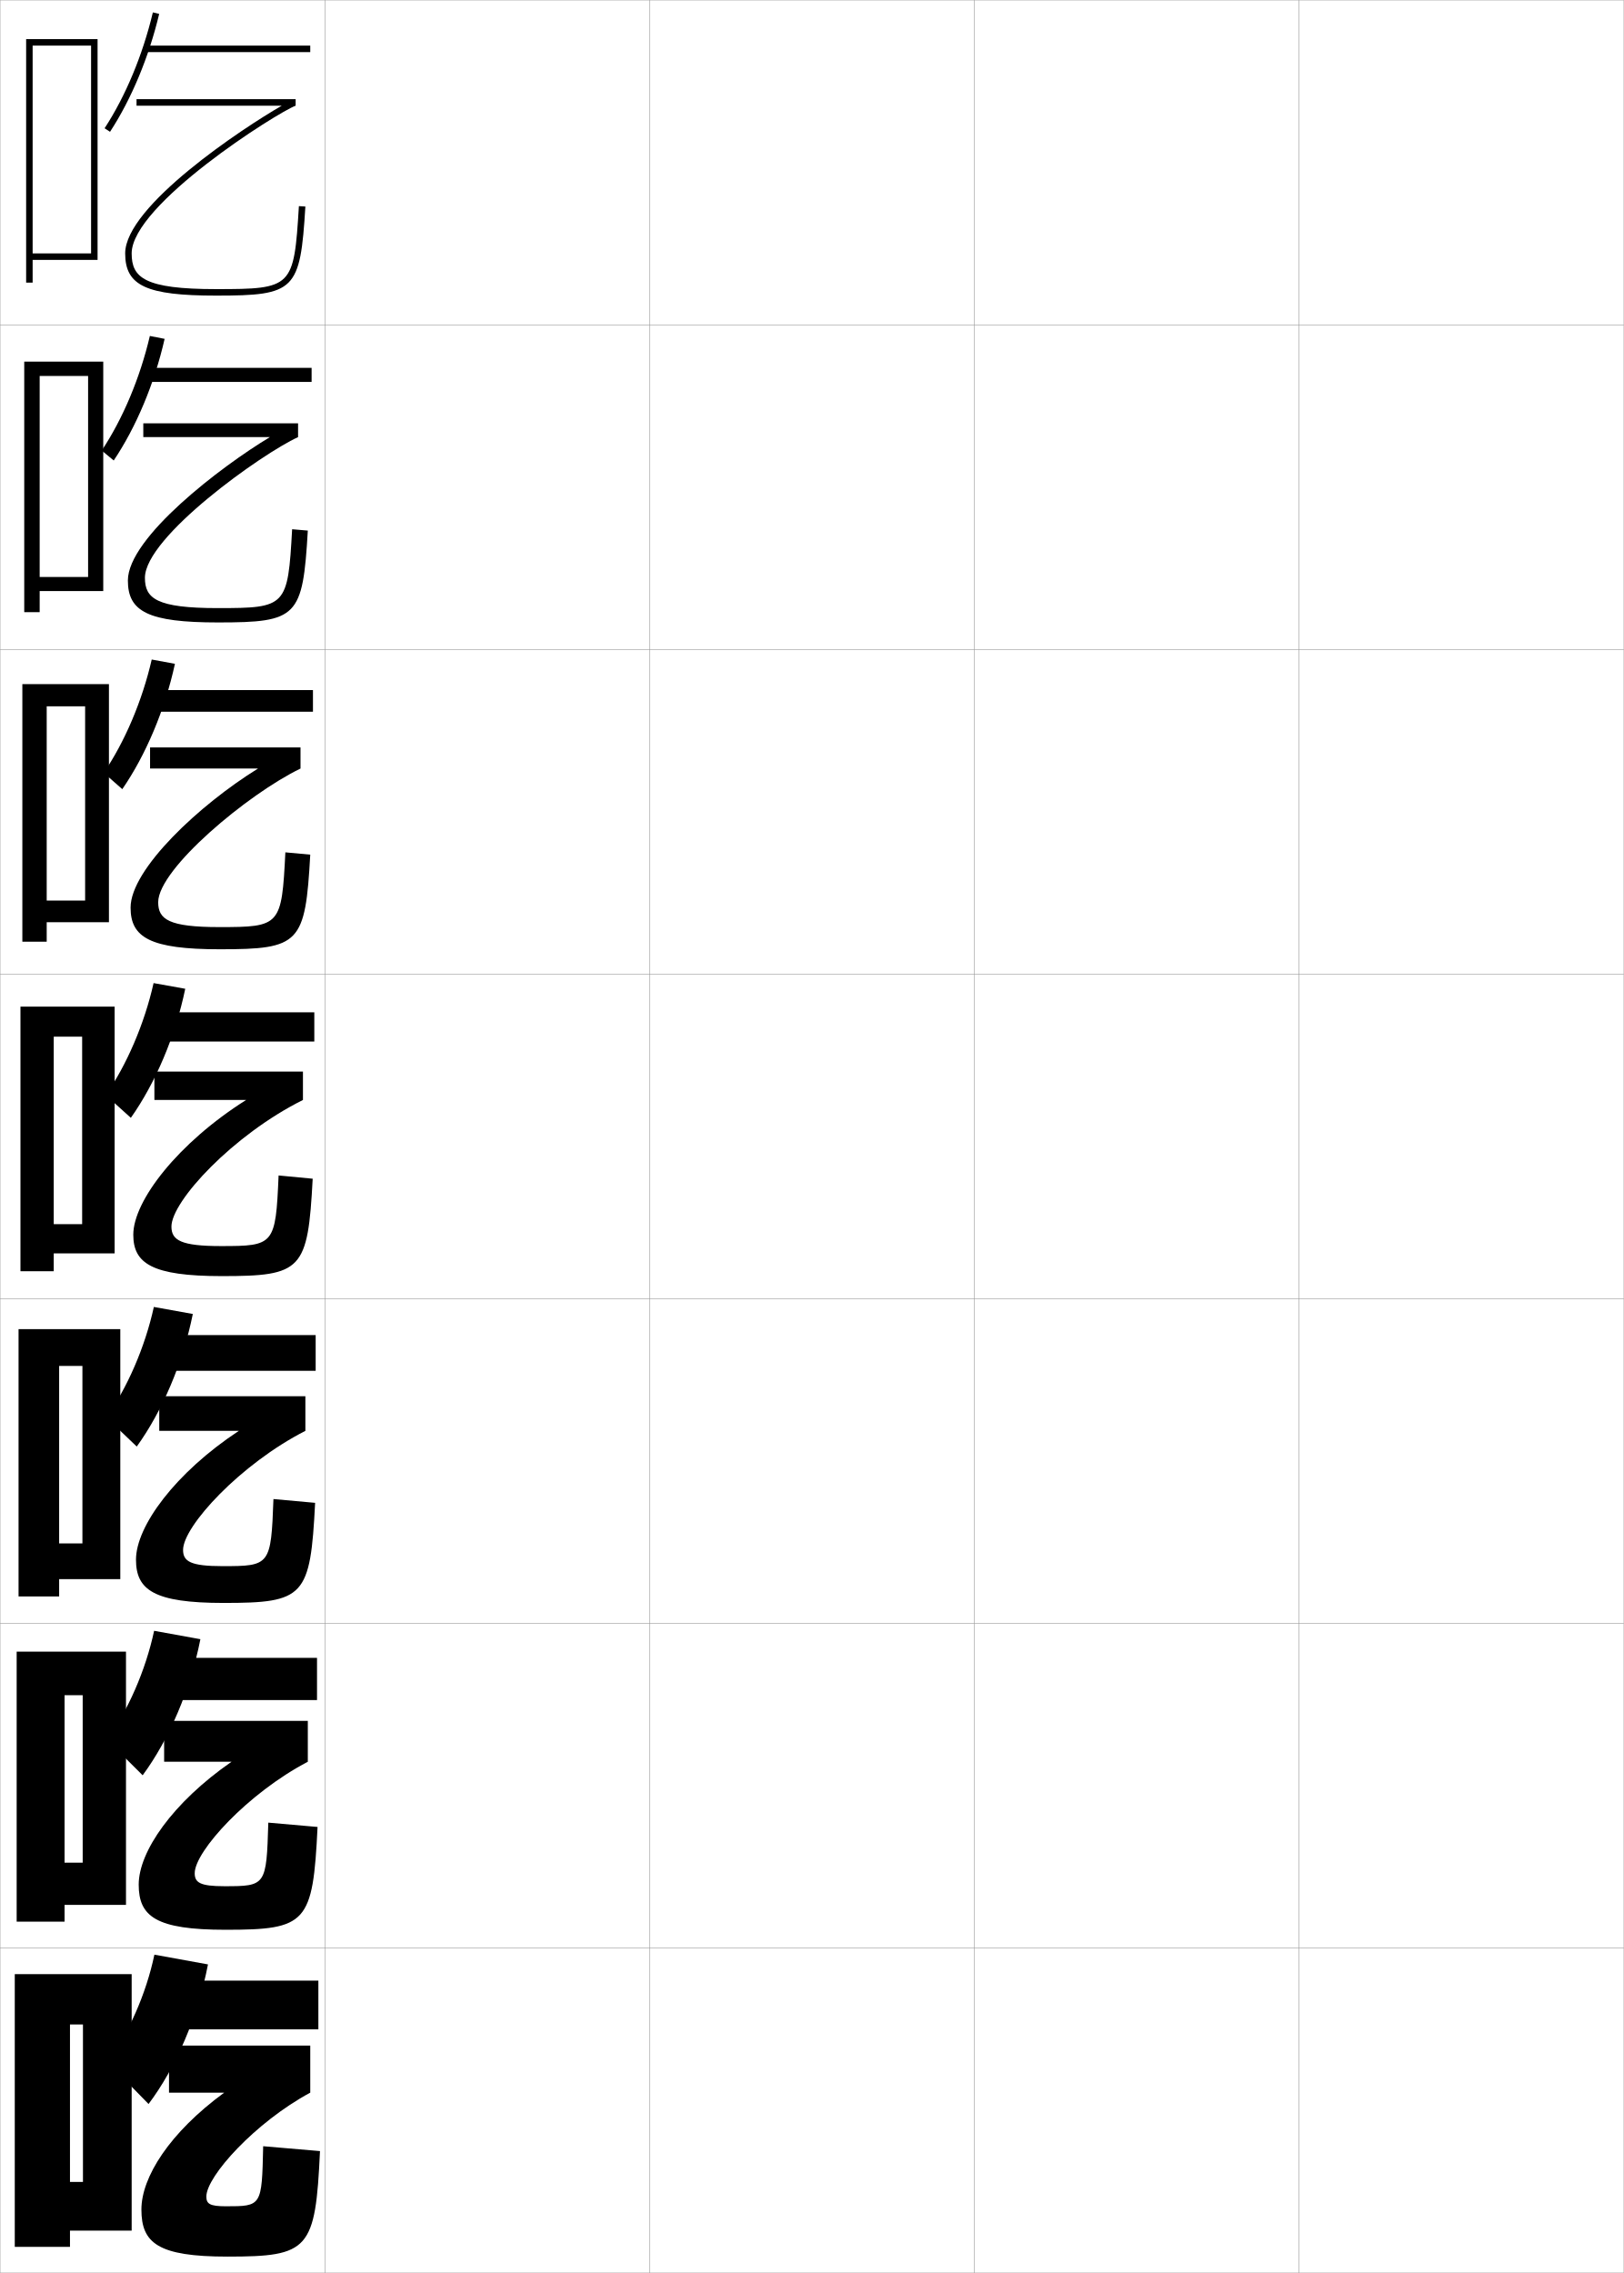
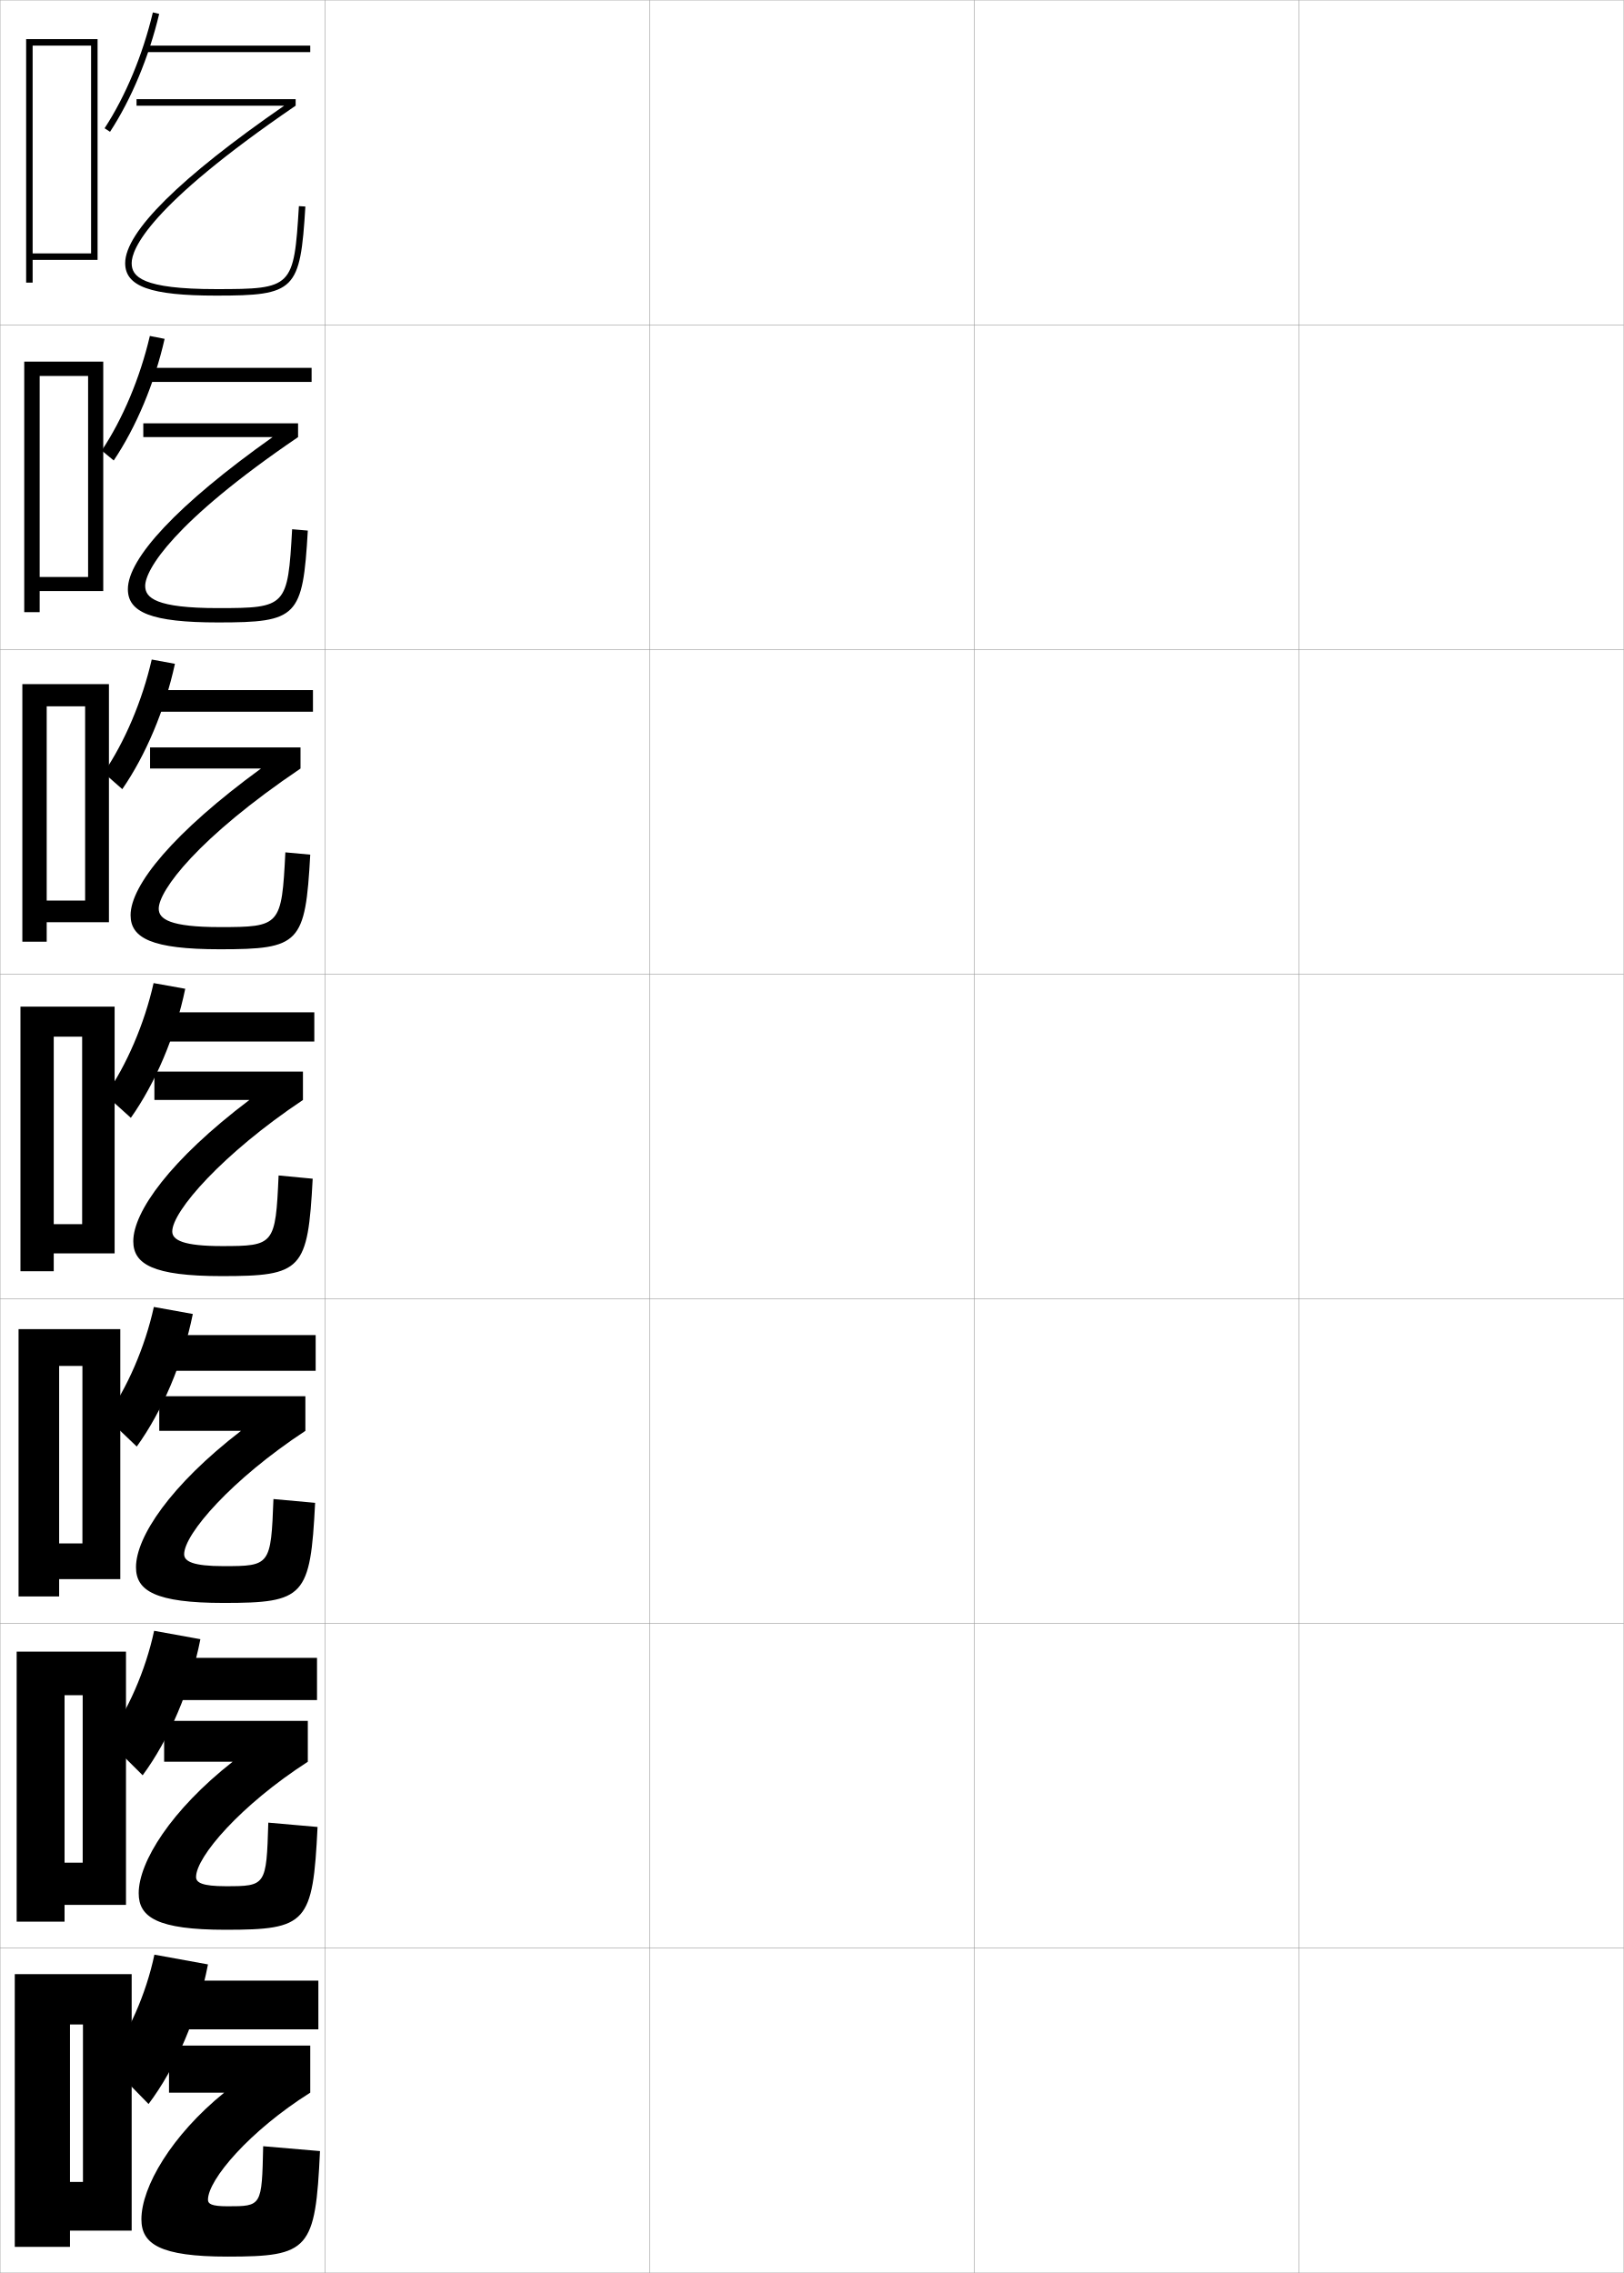
<svg xmlns="http://www.w3.org/2000/svg" width="500.1" height="700.1" viewBox="0 0 500.1 700.1" overflow="visible" enable-background="new 0 0 500.1 700.1" xml:space="preserve">
  <g id="glyphs">
    <g>
      <rect x="0.05" y="0.05" fill="none" stroke="#999999" stroke-width="0.1" width="100" height="100" />
      <rect x="0.05" y="100.05" fill="none" stroke="#999999" stroke-width="0.1" width="100" height="100" />
      <rect x="0.05" y="200.05" fill="none" stroke="#999999" stroke-width="0.1" width="100" height="100" />
      <rect x="0.05" y="300.05" fill="none" stroke="#999999" stroke-width="0.1" width="100" height="100" />
      <rect x="0.05" y="400.05" fill="none" stroke="#999999" stroke-width="0.1" width="100" height="100" />
      <rect x="0.05" y="500.05" fill="none" stroke="#999999" stroke-width="0.1" width="100" height="100" />
      <rect x="0.05" y="600.05" fill="none" stroke="#999999" stroke-width="0.1" width="100" height="100" />
      <rect x="100.05" y="0.05" fill="none" stroke="#999999" stroke-width="0.1" width="100" height="100" />
      <rect x="100.05" y="100.05" fill="none" stroke="#999999" stroke-width="0.1" width="100" height="100" />
      <rect x="100.05" y="200.05" fill="none" stroke="#999999" stroke-width="0.1" width="100" height="100" />
      <rect x="100.05" y="300.05" fill="none" stroke="#999999" stroke-width="0.1" width="100" height="100" />
      <rect x="100.05" y="400.05" fill="none" stroke="#999999" stroke-width="0.1" width="100" height="100" />
      <rect x="100.05" y="500.05" fill="none" stroke="#999999" stroke-width="0.1" width="100" height="100" />
      <rect x="100.05" y="600.05" fill="none" stroke="#999999" stroke-width="0.1" width="100" height="100" />
      <rect x="200.05" y="0.05" fill="none" stroke="#999999" stroke-width="0.1" width="100" height="100" />
      <rect x="200.05" y="100.05" fill="none" stroke="#999999" stroke-width="0.1" width="100" height="100" />
      <rect x="200.05" y="200.05" fill="none" stroke="#999999" stroke-width="0.1" width="100" height="100" />
      <rect x="200.05" y="300.05" fill="none" stroke="#999999" stroke-width="0.1" width="100" height="100" />
      <rect x="200.05" y="400.05" fill="none" stroke="#999999" stroke-width="0.1" width="100" height="100" />
      <rect x="200.05" y="500.05" fill="none" stroke="#999999" stroke-width="0.1" width="100" height="100" />
      <rect x="200.05" y="600.05" fill="none" stroke="#999999" stroke-width="0.1" width="100" height="100" />
      <rect x="300.05" y="0.05" fill="none" stroke="#999999" stroke-width="0.1" width="100" height="100" />
      <rect x="300.05" y="100.05" fill="none" stroke="#999999" stroke-width="0.1" width="100" height="100" />
      <rect x="300.05" y="200.05" fill="none" stroke="#999999" stroke-width="0.1" width="100" height="100" />
      <rect x="300.05" y="300.05" fill="none" stroke="#999999" stroke-width="0.1" width="100" height="100" />
      <rect x="300.05" y="400.05" fill="none" stroke="#999999" stroke-width="0.1" width="100" height="100" />
      <rect x="300.05" y="500.05" fill="none" stroke="#999999" stroke-width="0.1" width="100" height="100" />
      <rect x="300.05" y="600.05" fill="none" stroke="#999999" stroke-width="0.1" width="100" height="100" />
      <rect x="400.05" y="0.05" fill="none" stroke="#999999" stroke-width="0.1" width="100" height="100" />
      <rect x="400.05" y="100.05" fill="none" stroke="#999999" stroke-width="0.1" width="100" height="100" />
      <rect x="400.05" y="200.05" fill="none" stroke="#999999" stroke-width="0.1" width="100" height="100" />
      <rect x="400.05" y="300.05" fill="none" stroke="#999999" stroke-width="0.1" width="100" height="100" />
      <rect x="400.05" y="400.05" fill="none" stroke="#999999" stroke-width="0.1" width="100" height="100" />
      <rect x="400.05" y="500.05" fill="none" stroke="#999999" stroke-width="0.1" width="100" height="100" />
      <rect x="400.05" y="600.05" fill="none" stroke="#999999" stroke-width="0.1" width="100" height="100" />
    </g>
    <g>
      <polygon points="10.05,78.05 10.05,80.05 30.05,80.05 30.05,12.05       8.05,12.05 8.05,87.05 10.05,87.05 10.05,14.05 28.05,14.05       28.05,78.05 " />
      <polygon points="12.216,177.716 12.216,182.05 31.799,182.05 31.799,111.383       7.466,111.383 7.466,188.55 12.216,188.55 12.216,115.8 27.133,115.8       27.133,177.716 " />
      <polygon points="14.383,277.383 14.383,284.05 33.55,284.05 33.55,210.716       6.883,210.716 6.883,290.05 14.383,290.05 14.383,217.55 26.217,217.55       26.217,277.383 " />
      <polygon points="25.3,377.05 16.55,377.05 16.55,386.05 35.3,386.05       35.3,310.05 6.3,310.05 6.3,391.55 16.55,391.55 16.55,319.3       25.3,319.3 " />
      <polygon points="25.383,475.383 18.216,475.383 18.216,486.383 37.049,486.383       37.049,409.383 5.716,409.383 5.716,491.716 18.216,491.716 18.216,420.717       25.383,420.717 " />
      <polygon points="25.466,573.717 19.883,573.717 19.883,586.717 38.8,586.717       38.8,508.717 5.133,508.717 5.133,591.883 19.883,591.883 19.883,522.133       25.466,522.133 " />
      <polygon points="25.55,672.05 21.55,672.05 21.55,687.05 40.55,687.05       40.55,608.05 4.55,608.05 4.55,692.05 21.55,692.05 21.55,623.55       25.55,623.55 " />
    </g>
    <g>
      <path d="M32.212,39.503l1.675,1.094C40.474,30.508,45.849,17.61,49.022,4.281      l-1.945-0.463C43.956,16.929,38.677,29.603,32.212,39.503z" />
      <rect x="45.05" y="14.05" width="50.5" height="2" />
    </g>
    <g>
      <path d="M33.05,635.05l12.699,13c8.407-11.157,15.237-27.029,18.301-43l-16.5-3      C45.013,614.156,39.474,626.63,33.05,635.05z" />
      <rect x="51.05" y="610.05" width="47" height="15" />
    </g>
    <g>
      <g>
        <path d="M31.325,138.769l3.7,3.062c6.89-10.267,12.544-23.685,15.673-37.46       l-4.547-0.892C43.127,116.421,37.771,129.107,31.325,138.769z" />
        <rect x="45.049" y="113.3" width="50.917" height="4.333" />
      </g>
      <g>
        <path d="M31.938,238.034l5.725,5.031c7.193-10.445,13.127-24.384,16.212-38.605       l-7.148-1.321C43.799,215.914,38.367,228.612,31.938,238.034z" />
        <rect x="46.55" y="212.55" width="49.833" height="6.667" />
      </g>
      <g>
        <path d="M32.55,337.3l7.75,7c7.497-10.623,13.709-25.083,16.75-39.75l-9.75-1.75       C44.471,315.407,38.962,328.117,32.55,337.3z" />
        <rect x="48.05" y="311.8" width="48.75" height="9" />
      </g>
      <g>
        <path d="M32.716,436.55l9.4,9c7.8-10.801,14.218-25.732,17.267-40.834l-12-2.166       C44.651,414.99,39.132,427.622,32.716,436.55z" />
        <rect x="49.05" y="411.216" width="48.167" height="11" />
      </g>
      <g>
        <path d="M32.883,535.8l11.049,11c8.104-10.979,14.728-26.381,17.784-41.917       l-14.25-2.583C44.832,514.573,39.303,527.126,32.883,535.8z" />
        <rect x="50.049" y="510.633" width="47.583" height="13" />
      </g>
    </g>
    <g>
-       <path d="M92.052,63.489c-1.525,25.083-2.002,25.561-25.502,25.561      c-22.109,0-26-3.547-26-11c0-14.992,44.641-43.282,50.5-45.5v-2h-49v2h44.732      c-12.082,6.945-48.232,30.902-48.232,45.5c0,9.963,6.542,13,28,13      c24.381,0,25.923-1.539,27.498-27.439L92.052,63.489z" />
-       <path d="M89.968,163.01c-1.323,23.854-1.782,24.29-22.918,24.29      c-18.84,0-22.417-2.959-22.417-9.333c0-12.605,36.101-38.288,47.167-43.334      v-4.25H44.133v4.25h38.988c-15.027,9.029-43.738,30.943-43.738,44.167      c0,9.578,6.261,12.917,27.75,12.917c24.504,0,26.119-1.638,27.666-28.293      L89.968,163.01z" />
-       <path d="M87.884,262.53c-1.121,22.627-1.563,23.02-20.334,23.02      c-15.571,0-18.833-2.371-18.833-7.667c0-10.218,27.561-33.293,43.833-41.167      v-6.5H46.216v6.5h33.244c-17.973,11.113-39.244,30.984-39.244,42.833      c0,9.194,5.979,12.833,27.5,12.833c24.627,0,26.315-1.737,27.833-29.146      L87.884,262.53z" />
+       <path d="M92.052,63.489c-1.525,25.083-2.002,25.561-25.502,25.561      c-22.85,0-26-3.845-26-8c0-4.202,4.921-17.34,50.5-48.5v-2h-49v2h45.475      c-32.05,22.154-48.975,38.903-48.975,48.5c0,7.196,7.851,10,28,10      c24.381,0,25.923-1.539,27.498-27.439L92.052,63.489z" />
+       <path d="M89.968,163.01c-1.333,23.842-1.776,24.29-22.835,24.29      c-19.131,0-22.416-3.165-22.416-6.833c0-4.88,8.452-19.552,47.083-45.834v-4.25      H44.133v4.25h39.816c-29.521,20.94-44.566,37.42-44.566,46.834      c0,7.127,7.198,10.25,27.75,10.25c24.504,0,26.119-1.638,27.666-28.293      L89.968,163.01z" />
+       <path d="M87.884,262.53c-1.14,22.601-1.55,23.02-20.167,23.02      c-15.413,0-18.833-2.485-18.833-5.667c0-5.558,11.984-21.764,43.667-43.167v-6.5      H46.216v6.5h34.158c-26.992,19.726-40.158,35.936-40.158,45.167      c0,7.059,6.545,10.5,27.5,10.5c24.627,0,26.315-1.737,27.833-29.146      L87.884,262.53z" />
    </g>
    <g>
-       <path d="M81.05,661.05c-0.406,18.492-0.438,18.5-11.5,18.5c-4.984,0-6-0.78-6-3      c0-6.214,15.059-22.856,32-32v-14.5h-43.5v14.5h17c-16.854,12.347-25.5,26.045-25.5,36      c0,10.325,5.083,14.5,26.5,14.5c25.12,0,27.098-2.073,28.5-32.5L81.05,661.05z" />
-       <path d="M82.633,561.383c-0.577,19.461-0.74,19.583-13.583,19.583      c-7.423,0-9.083-1.114-9.083-4c0-6.753,16.379-24.67,34.833-34.333v-12.583h-44.25      v12.583h20.75c-18.208,12.631-28.583,27.705-28.583,37.833      c0,9.82,5.288,13.917,26.75,13.917c24.997,0,26.902-1.994,28.333-31.667      L82.633,561.383z" />
-       <path d="M84.216,461.717c-0.748,20.43-1.042,20.666-15.667,20.666      c-9.862,0-12.167-1.448-12.167-5c0-7.292,17.7-26.483,37.667-36.666v-10.667h-45      v10.667h24.5c-19.563,12.913-31.667,29.364-31.667,39.666      c0,9.315,5.493,13.334,27,13.334c24.873,0,26.706-1.916,28.167-30.834      L84.216,461.717z" />
-       <path d="M85.8,362.05c-0.919,21.399-1.344,21.75-17.75,21.75c-12.302,0-15.25-1.783-15.25-6      c0-7.831,19.021-28.298,40.5-39v-8.75h-45.75v8.75h28.25c-20.918,13.197-34.75,31.024-34.75,41.5      c0,8.81,5.698,12.75,27.25,12.75c24.75,0,26.511-1.837,28-30L85.8,362.05z" />
+       <path d="M85.8,362.05c-0.947,21.359-1.324,21.75-17.5,21.75c-11.694,0-15.25-1.805-15.25-4.5      c0-6.235,15.516-23.976,40.25-40.5v-8.75h-45.75v8.75h29.25c-24.463,18.512-35.75,34.452-35.75,43.5      c0,6.99,5.894,10.75,27.25,10.75c24.75,0,26.512-1.837,28-30L85.8,362.05z" />
+       <path d="M84.216,461.717c-0.767,20.403-1.023,20.666-15.333,20.666      c-9.458,0-12.167-1.463-12.167-3.666c0-6.229,14.626-23.067,37.333-38v-10.667h-45      v10.667h25.167c-21.719,16.726-32.333,32.649-32.333,42      c0,7.187,5.803,10.999,27,10.999c24.873,0,26.707-1.915,28.167-30.833      L84.216,461.717z" />
+       <path d="M82.633,561.383c-0.587,19.448-0.723,19.584-13.167,19.584      c-7.221,0-9.083-1.123-9.083-2.834c0-6.22,13.737-22.157,34.417-35.5v-12.583h-44.25      v12.583h21.083c-18.975,14.941-28.917,30.848-28.917,40.5c0,7.385,5.713,11.25,26.75,11.25      c24.997,0,26.903-1.994,28.333-31.666L82.633,561.383z" />
+       <path d="M81.05,661.05c-0.406,18.492-0.422,18.5-11,18.5c-4.984,0-6-0.781-6-2      c0-6.212,12.848-21.248,31.5-33v-14.5h-43.5v14.5h17c-16.23,13.155-25.5,29.045-25.5,39      c0,7.581,5.622,11.5,26.5,11.5c25.12,0,27.098-2.073,28.5-32.5L81.05,661.05z" />
    </g>
  </g>
</svg>
